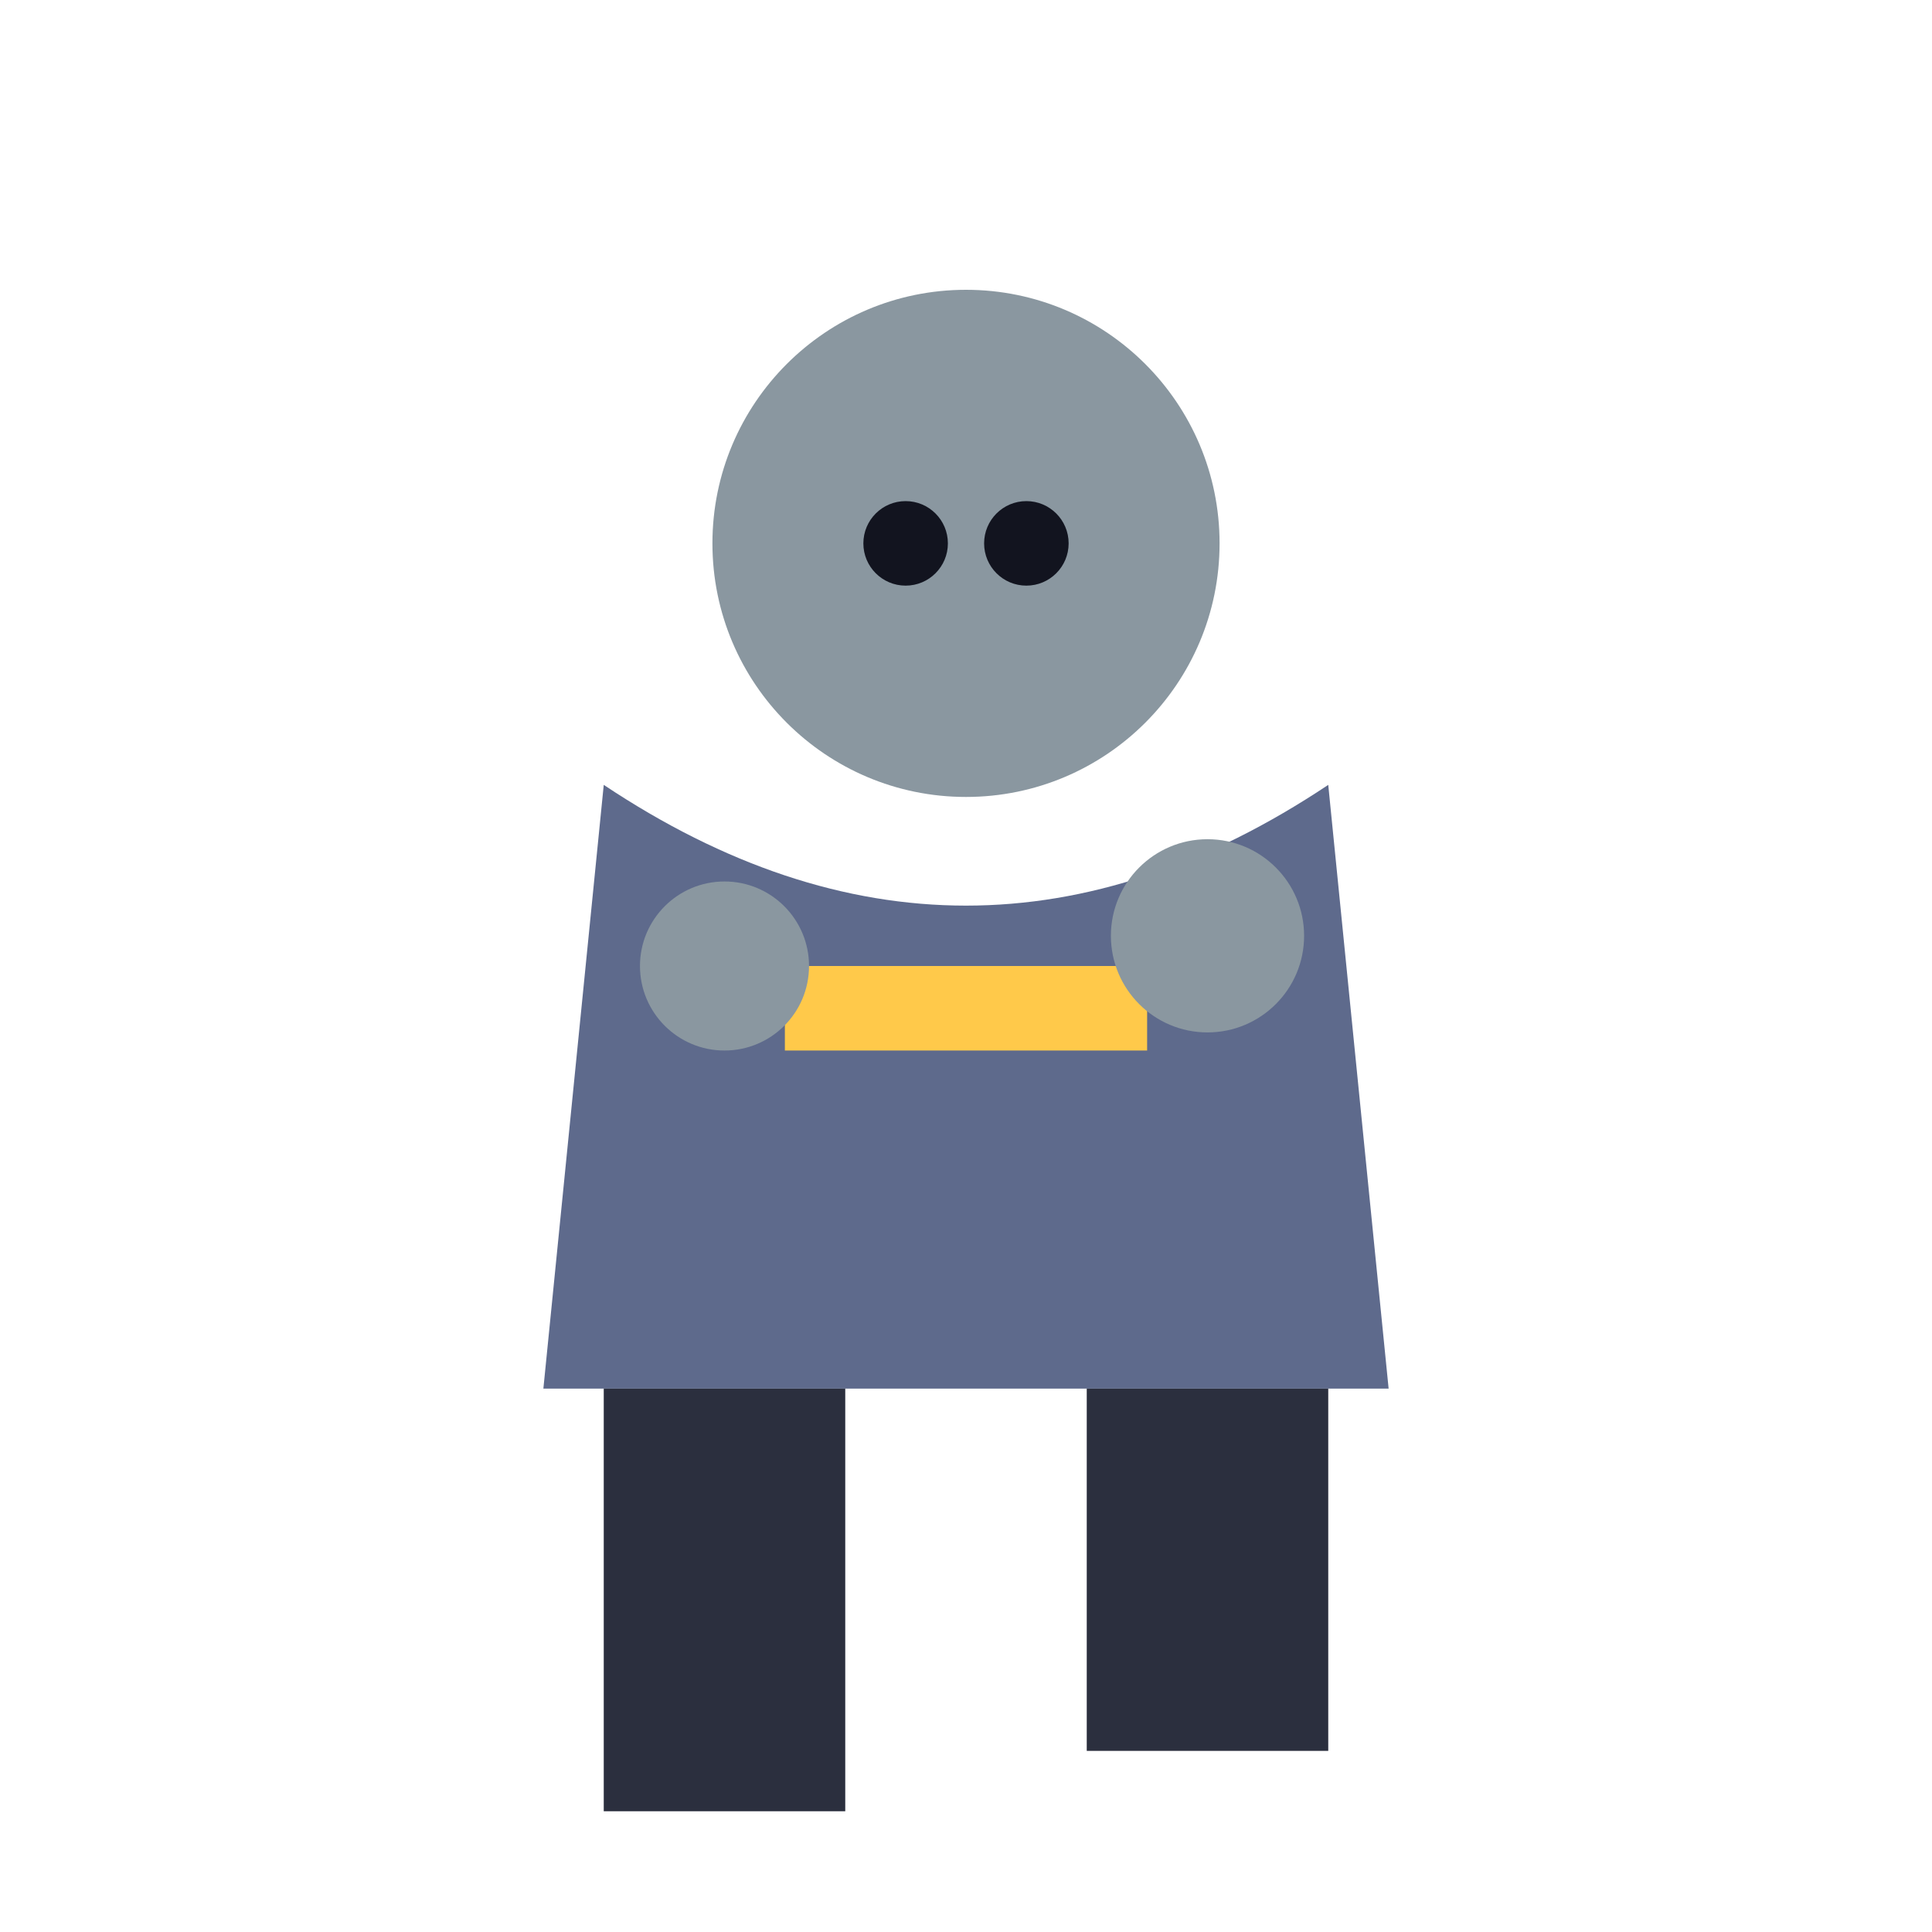
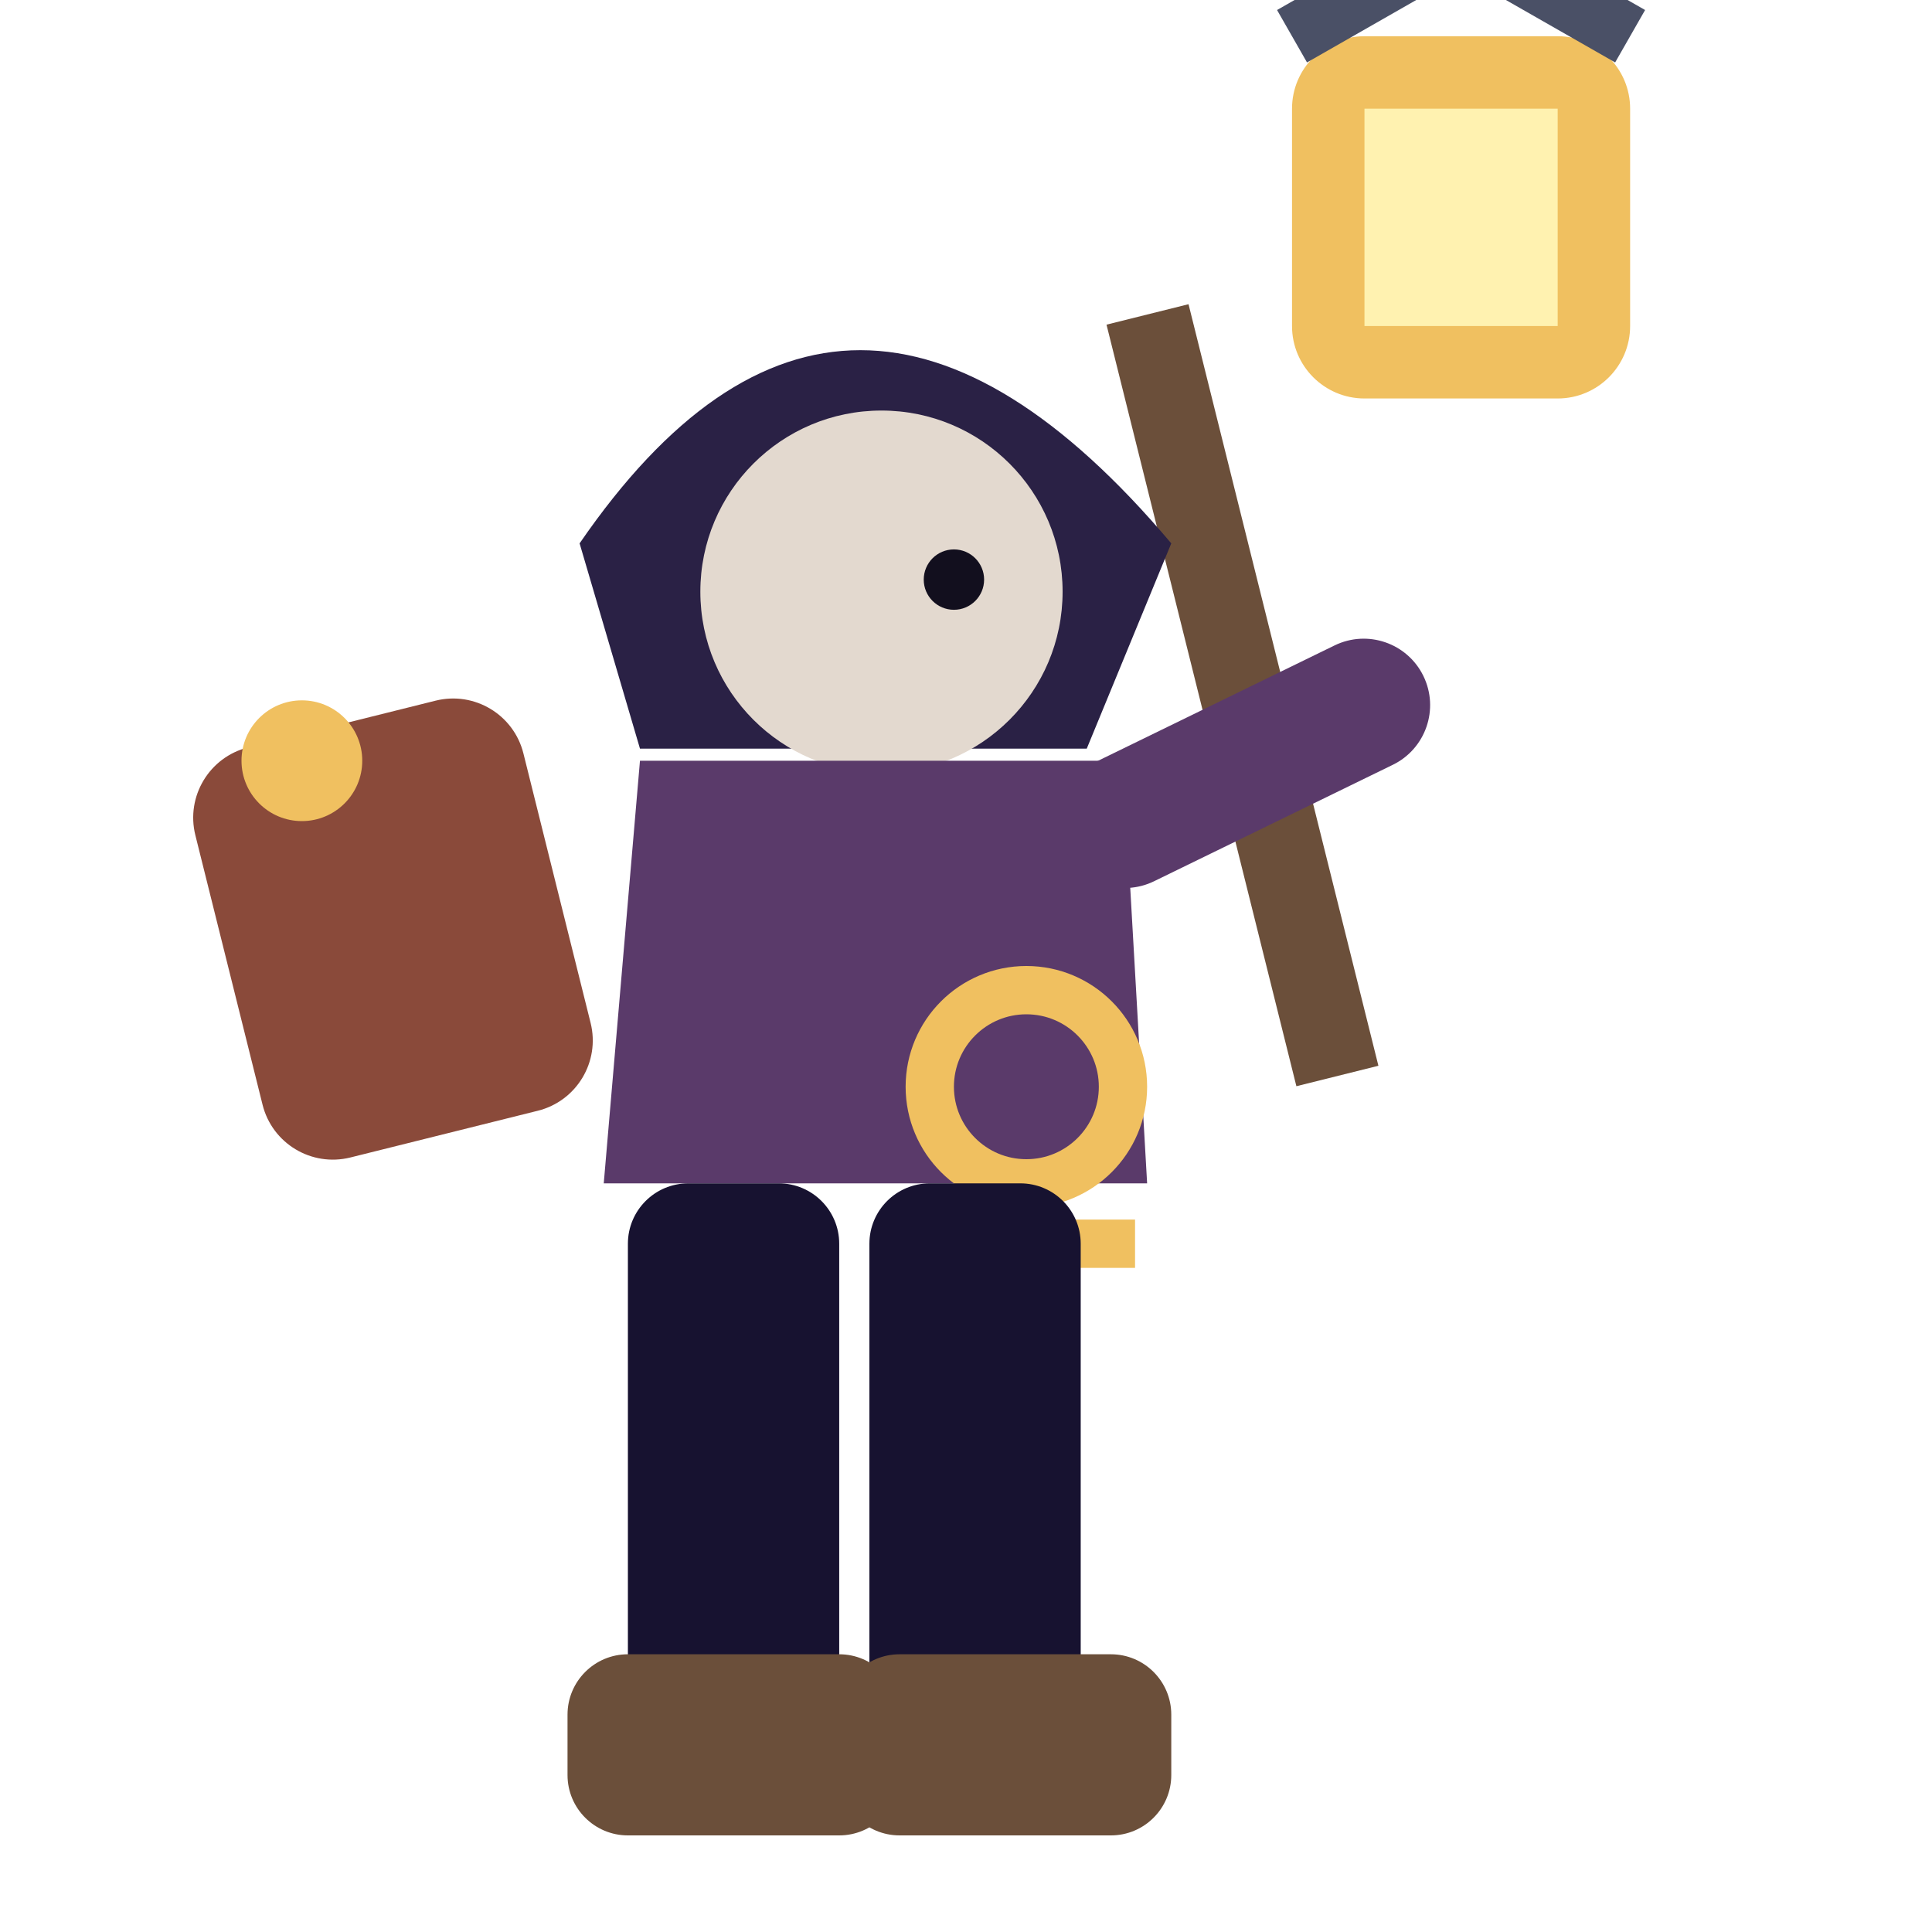
<svg xmlns="http://www.w3.org/2000/svg" viewBox="0 0 32 32">
-   <circle cx="16" cy="9" r="4.2" fill="#8A97A0" />
-   <circle cx="15" cy="9" r="0.7" fill="#12141f" />
-   <circle cx="17" cy="9" r="0.7" fill="#12141f" />
-   <path d="M10,13 L9,23 L23,23 L22,13 Q16,17 10,13 Z" fill="#5E6A8C" />
-   <rect x="13" y="16" width="6" height="1.4" fill="#FFC94A" />
-   <circle cx="12" cy="16" r="1.4" fill="#8A97A0" />
-   <circle cx="20" cy="15.5" r="1.6" fill="#8A97A0" />
-   <rect x="10" y="23" width="4" height="7" fill="#2B2F3E" />
-   <rect x="18" y="23" width="4" height="6" fill="#2B2F3E" />
+   <rect x="20" y="5" width="1.4" height="13" fill="#6B4F3A" transform="rotate(-14 20.7 12)" />
+   <rect x="21.4" y="0.6" width="5.6" height="6" rx="1.2" fill="#F0C060" />
+   <rect x="22.6" y="1.8" width="3.2" height="3.6" fill="#FFF2B0" />
+   <path d="M21.4,0.6 L24.2,-1 L27,0.6" stroke="#4A5066" stroke-width="1" fill="none" />
+   <path d="M9.6,9 Q14,2.6 19.4,9 L18,12.4 H10.6 Z" fill="#2A2145" />
+   <circle cx="14.6" cy="9.8" r="3" fill="#E3D9CF" />
+   <circle cx="15.8" cy="9.6" r="0.5" fill="#120F1E" />
+   <path d="M10.6,12.6 H18.6 L19,19.6 H10 Z" fill="#5A3A6A" />
+   <rect x="3.6" y="12" width="5.6" height="7" rx="1.2" fill="#8A4A3A" transform="rotate(-14 6 15)" />
+   <circle cx="5" cy="12.6" r="1" fill="#F0C060" />
+   <circle cx="17" cy="18" r="1.6" fill="none" stroke="#F0C060" stroke-width="0.8" />
+   <path d="M17,19.4 V22 M15.8,21 H17 M18.8,20.6 H17" stroke="#F0C060" stroke-width="0.8" />
+   <rect x="17.6" y="13" width="6.6" height="2.2" rx="1.1" fill="#5A3A6A" transform="rotate(-26 17.6 14)" />
+   <rect x="10.4" y="19.6" width="3.5" height="9.8" rx="1" fill="#171230" />
+   <rect x="14.4" y="19.6" width="3.5" height="9.8" rx="1" fill="#171230" />
+   <rect x="9.4" y="27.4" width="5.5" height="3" rx="1" fill="#6B4F3A" />
+   <rect x="13.9" y="27.4" width="5.5" height="3" rx="1" fill="#6B4F3A" />
</svg>
